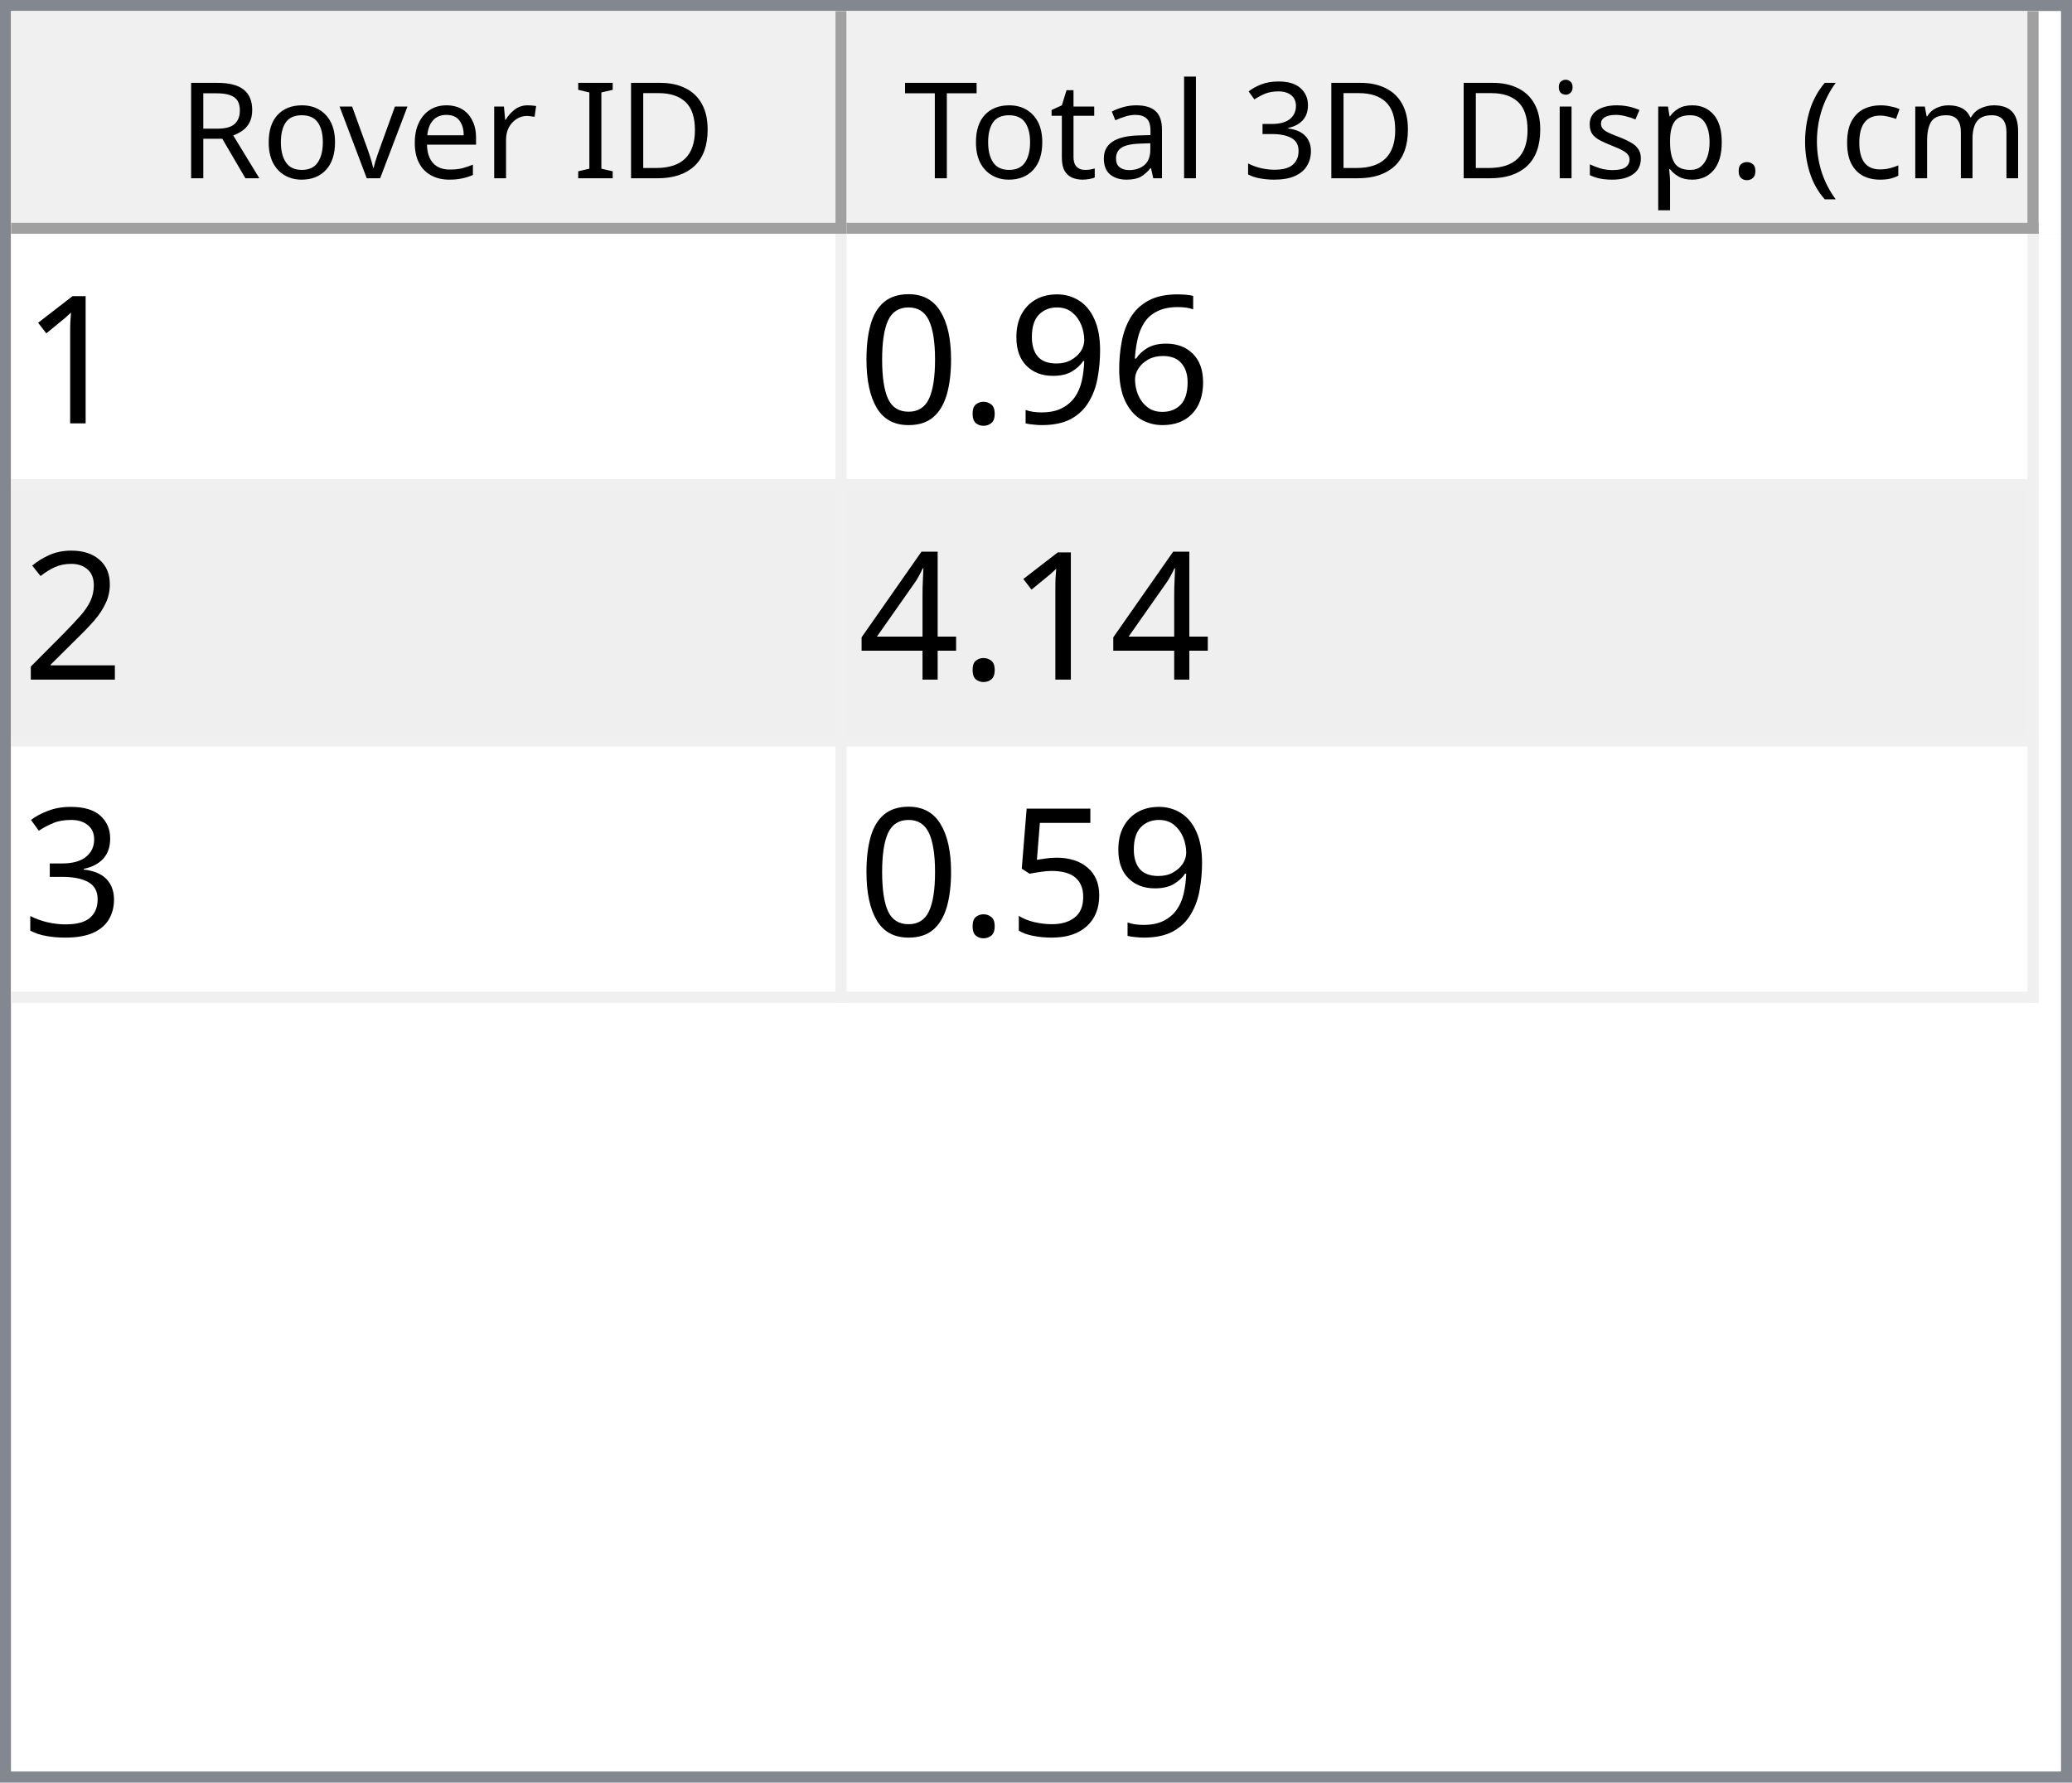
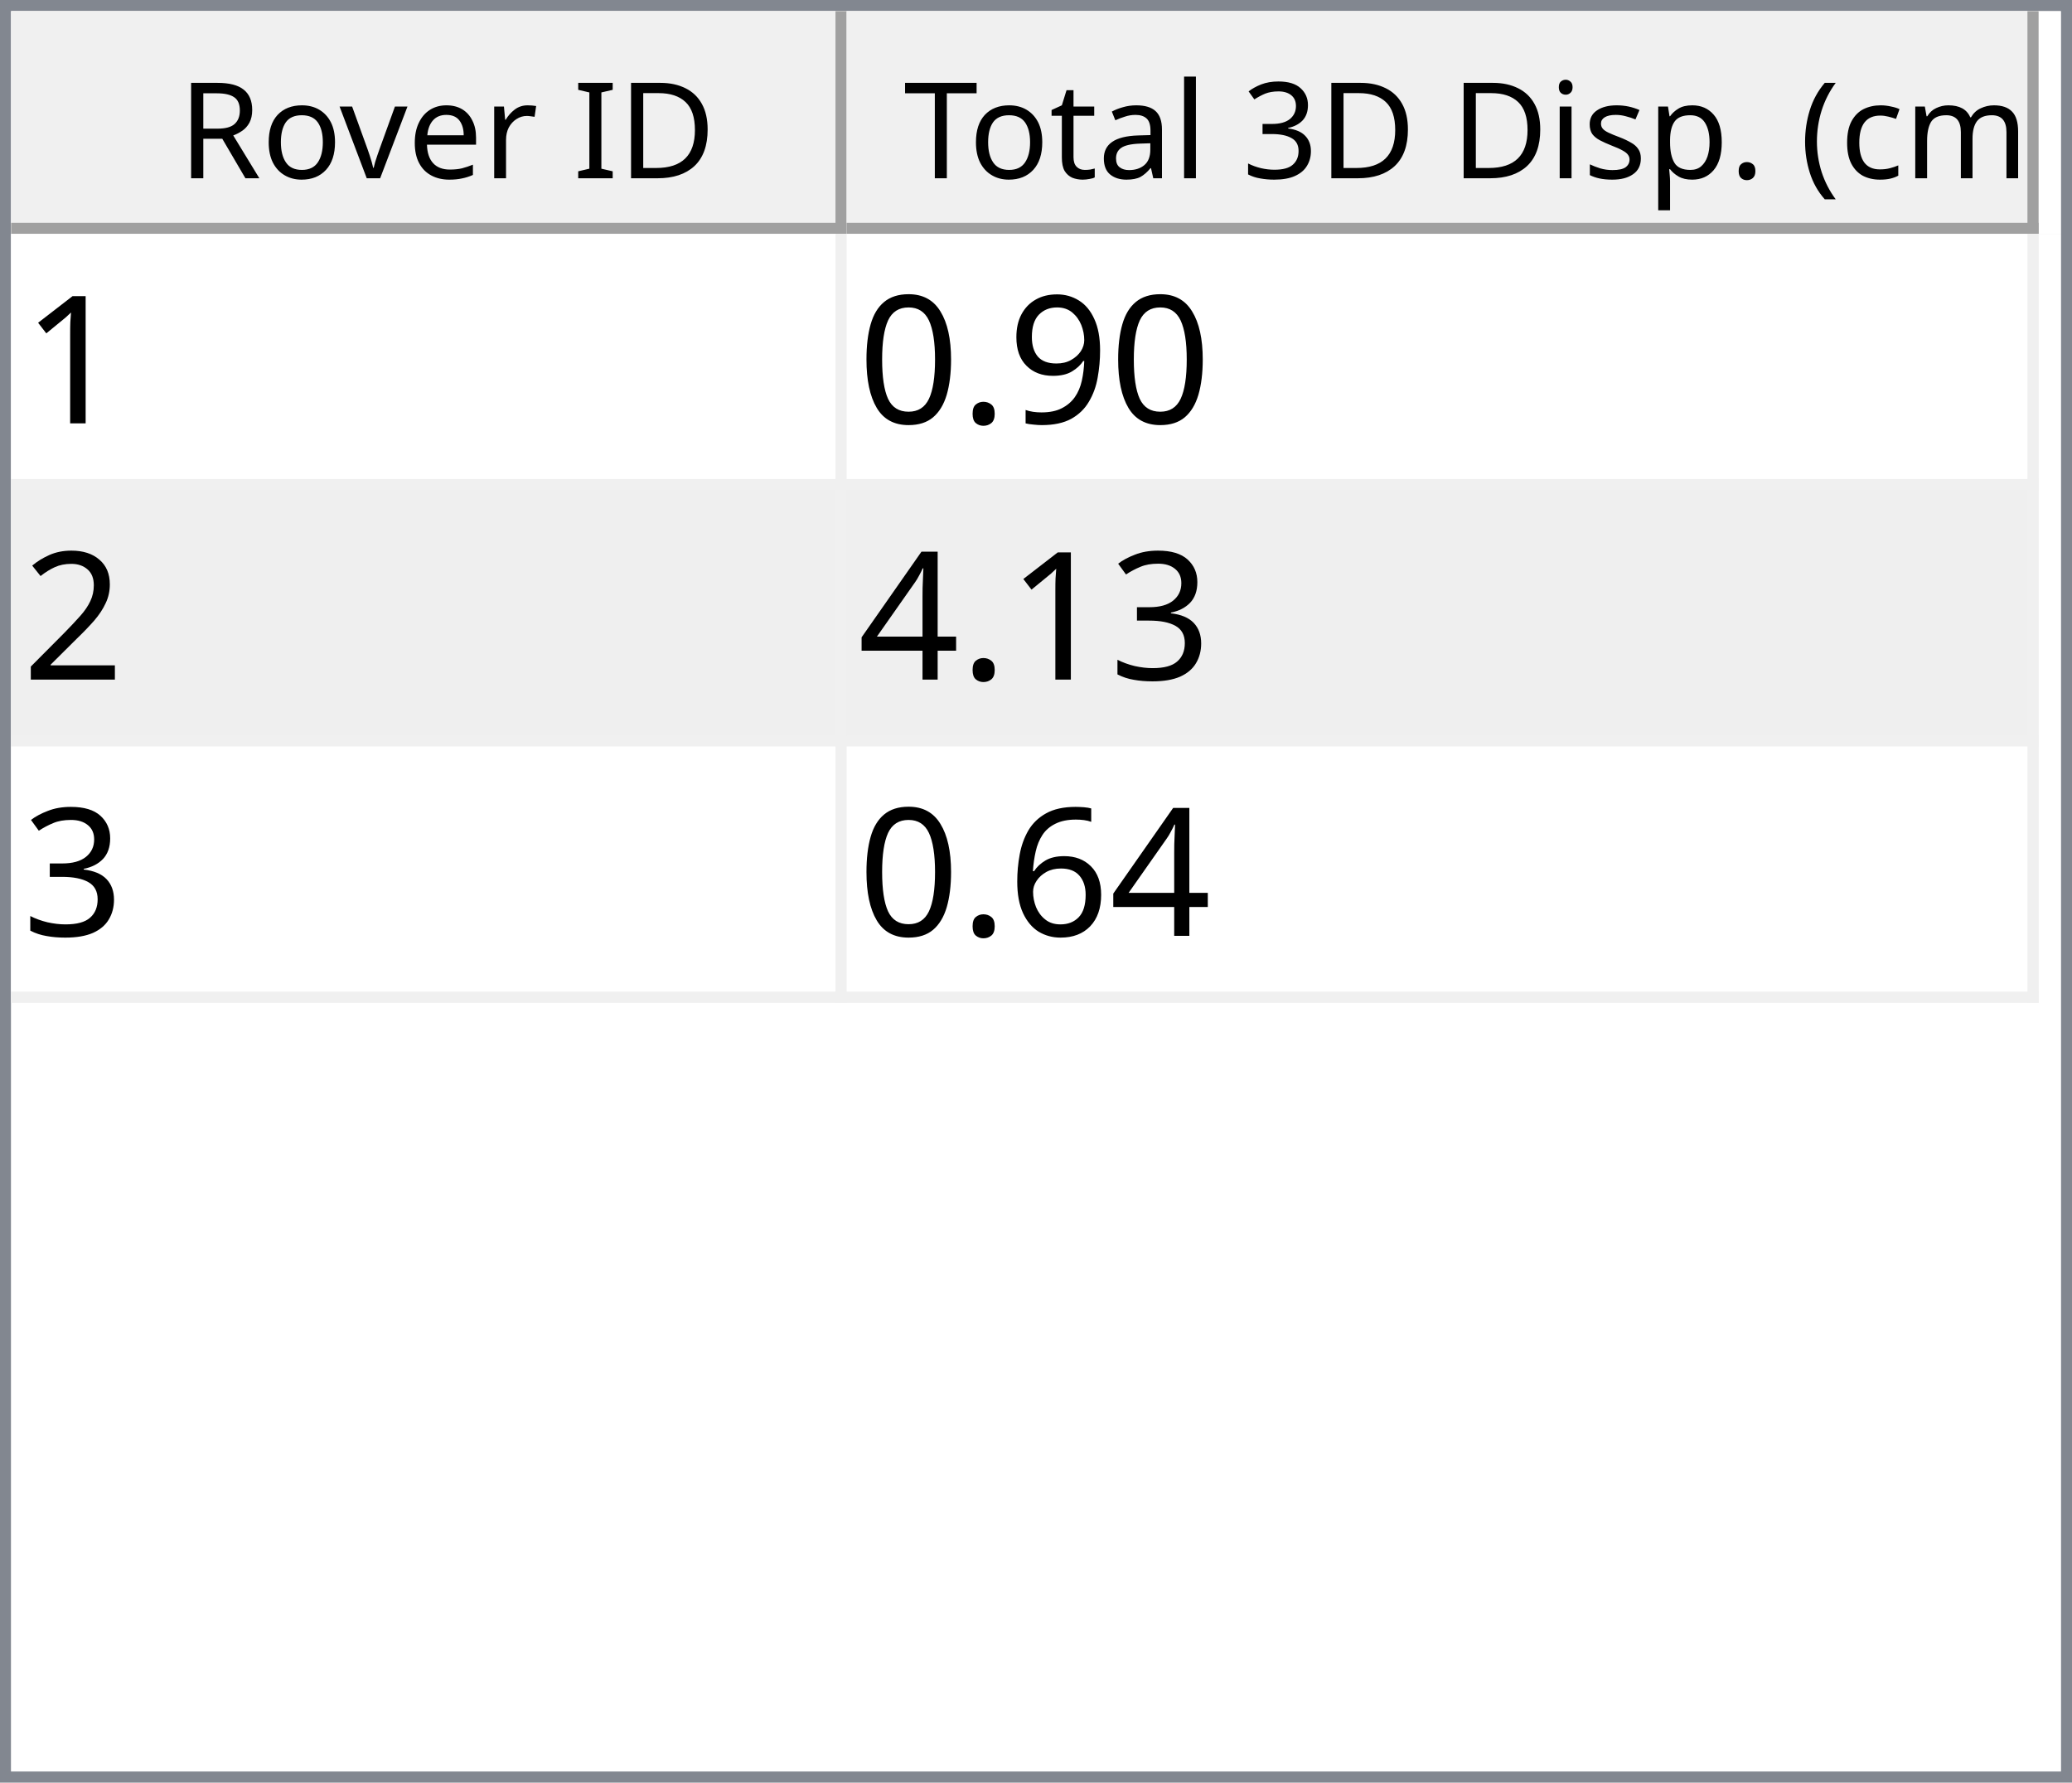
<svg xmlns="http://www.w3.org/2000/svg" style="fill-opacity:1; color-rendering:auto; color-interpolation:auto; text-rendering:auto; stroke:black; stroke-linecap:square; stroke-miterlimit:10; shape-rendering:auto; stroke-opacity:1; fill:black; stroke-dasharray:none; font-weight:normal; stroke-width:1; font-family:'Dialog'; font-style:normal; stroke-linejoin:miter; font-size:12px; stroke-dashoffset:0; image-rendering:auto;" width="186" height="160">
  <defs id="genericDefs" />
  <g>
    <defs id="defs1">
      <clipPath clipPathUnits="userSpaceOnUse" id="clipPath1">
        <path d="M0 0 L186 0 L186 160 L0 160 L0 0 Z" />
      </clipPath>
      <clipPath clipPathUnits="userSpaceOnUse" id="clipPath2">
        <path d="M0 0 L0 160 L186 160 L186 0 Z" />
      </clipPath>
      <clipPath clipPathUnits="userSpaceOnUse" id="clipPath3">
        <path d="M0 0 L0 20 L184 20 L184 0 Z" />
      </clipPath>
      <clipPath clipPathUnits="userSpaceOnUse" id="clipPath4">
        <path d="M0 0 L0 20 L75 20 L75 0 Z" />
      </clipPath>
      <clipPath clipPathUnits="userSpaceOnUse" id="clipPath5">
        <path d="M1 1 L1 19 L74 19 L74 1 Z" />
      </clipPath>
      <clipPath clipPathUnits="userSpaceOnUse" id="clipPath6">
        <path d="M0 0 L0 18 L73 18 L73 0 Z" />
      </clipPath>
      <clipPath clipPathUnits="userSpaceOnUse" id="clipPath7">
        <path d="M-0.5 -0.5 L-0.5 19.5 L74.5 19.5 L74.5 -0.5 Z" />
      </clipPath>
      <clipPath clipPathUnits="userSpaceOnUse" id="clipPath8">
        <path d="M0 0 L0 20 L107 20 L107 0 Z" />
      </clipPath>
      <clipPath clipPathUnits="userSpaceOnUse" id="clipPath9">
        <path d="M1 1 L1 19 L106 19 L106 1 Z" />
      </clipPath>
      <clipPath clipPathUnits="userSpaceOnUse" id="clipPath10">
        <path d="M0 0 L0 18 L105 18 L105 0 Z" />
      </clipPath>
      <clipPath clipPathUnits="userSpaceOnUse" id="clipPath11">
        <path d="M-0.5 -0.5 L-0.5 19.5 L106.5 19.5 L106.5 -0.5 Z" />
      </clipPath>
      <clipPath clipPathUnits="userSpaceOnUse" id="clipPath12">
        <path d="M0 0 L0 138 L184 138 L184 0 Z" />
      </clipPath>
      <clipPath clipPathUnits="userSpaceOnUse" id="clipPath13">
        <path d="M0 0 L0 69 L182 69 L182 0 Z" />
      </clipPath>
      <clipPath clipPathUnits="userSpaceOnUse" id="clipPath14">
        <path d="M-0.5 -0.5 L-0.5 68.5 L181.5 68.5 L181.5 -0.5 Z" />
      </clipPath>
      <clipPath clipPathUnits="userSpaceOnUse" id="clipPath15">
        <path d="M0 0 L0 22 L74 22 L74 0 Z" />
      </clipPath>
      <clipPath clipPathUnits="userSpaceOnUse" id="clipPath16">
        <path d="M0 0 L0 22 L106 22 L106 0 Z" />
      </clipPath>
      <font horiz-adv-x="64.551" id="font1">
        <font-face ascent="107.91" descent="25.098" units-per-em="100" style="font-style:normal; font-family:Segoe UI; font-weight:normal;" />
        <missing-glyph horiz-adv-x="64.551" d="M8.109 0 L8.109 68.266 L56.453 68.266 L56.453 0 L8.109 0 ZM15.328 7.234 L49.219 7.234 L49.219 61.031 L15.328 61.031 L15.328 7.234 Z" />
        <glyph unicode="D" horiz-adv-x="70.117" d="M9.188 0 L9.188 70.016 L28.516 70.016 Q65.531 70.016 65.531 35.891 Q65.531 19.672 55.25 9.836 Q44.969 0 27.734 0 L9.188 0 ZM17.391 62.594 L17.391 7.422 L27.828 7.422 Q41.609 7.422 49.273 14.797 Q56.938 22.172 56.938 35.688 Q56.938 62.594 28.328 62.594 L17.391 62.594 Z" />
        <glyph unicode="I" horiz-adv-x="26.611" d="M17.391 0 L9.188 0 L9.188 70.016 L17.391 70.016 L17.391 0 Z" />
        <glyph unicode=" " horiz-adv-x="27.393" d="" />
        <glyph unicode="r" horiz-adv-x="34.766" d="M34.188 41.891 Q32.078 43.5 28.125 43.5 Q23 43.5 19.555 38.672 Q16.109 33.844 16.109 25.484 L16.109 0 L8.109 0 L8.109 50 L16.109 50 L16.109 39.703 L16.312 39.703 Q18.016 44.969 21.531 47.922 Q25.047 50.875 29.391 50.875 Q32.516 50.875 34.188 50.203 L34.188 41.891 Z" />
        <glyph unicode="e" horiz-adv-x="52.295" d="M48.297 23 L12.984 23 Q13.188 14.656 17.484 10.109 Q21.781 5.562 29.297 5.562 Q37.75 5.562 44.828 11.141 L44.828 3.609 Q38.234 -1.172 27.391 -1.172 Q16.797 -1.172 10.742 5.641 Q4.688 12.453 4.688 24.812 Q4.688 36.469 11.305 43.82 Q17.922 51.172 27.734 51.172 Q37.547 51.172 42.922 44.828 Q48.297 38.484 48.297 27.203 L48.297 23 ZM40.094 29.781 Q40.047 36.719 36.75 40.578 Q33.453 44.438 27.594 44.438 Q21.922 44.438 17.969 40.383 Q14.016 36.328 13.094 29.781 L40.094 29.781 Z" />
        <glyph unicode="v" horiz-adv-x="47.9" d="M47.406 50 L27.484 0 L19.625 0 L0.688 50 L9.469 50 L22.172 13.672 Q23.578 9.672 23.922 6.688 L24.125 6.688 Q24.609 10.453 25.688 13.484 L38.969 50 L47.406 50 Z" />
        <glyph unicode="o" horiz-adv-x="58.594" d="M29 -1.172 Q17.922 -1.172 11.305 5.836 Q4.688 12.844 4.688 24.422 Q4.688 37.016 11.57 44.094 Q18.453 51.172 30.172 51.172 Q41.359 51.172 47.633 44.289 Q53.906 37.406 53.906 25.203 Q53.906 13.234 47.141 6.031 Q40.375 -1.172 29 -1.172 ZM29.594 44.438 Q21.875 44.438 17.383 39.188 Q12.891 33.938 12.891 24.703 Q12.891 15.828 17.43 10.695 Q21.969 5.562 29.594 5.562 Q37.359 5.562 41.531 10.594 Q45.703 15.625 45.703 24.906 Q45.703 34.281 41.531 39.359 Q37.359 44.438 29.594 44.438 Z" />
        <glyph unicode="R" horiz-adv-x="59.814" d="M59.375 0 L49.609 0 L37.891 19.625 Q36.281 22.359 34.766 24.289 Q33.25 26.219 31.664 27.438 Q30.078 28.656 28.25 29.219 Q26.422 29.781 24.125 29.781 L17.391 29.781 L17.391 0 L9.188 0 L9.188 70.016 L30.078 70.016 Q34.672 70.016 38.555 68.867 Q42.438 67.719 45.289 65.375 Q48.141 63.031 49.758 59.547 Q51.375 56.062 51.375 51.375 Q51.375 47.703 50.273 44.656 Q49.172 41.609 47.148 39.211 Q45.125 36.812 42.266 35.133 Q39.406 33.453 35.844 32.516 L35.844 32.328 Q37.594 31.547 38.891 30.547 Q40.188 29.547 41.359 28.18 Q42.531 26.812 43.68 25.078 Q44.828 23.344 46.234 21.047 L59.375 0 ZM17.391 62.594 L17.391 37.203 L28.516 37.203 Q31.594 37.203 34.203 38.133 Q36.812 39.062 38.719 40.797 Q40.625 42.531 41.703 45.047 Q42.781 47.562 42.781 50.688 Q42.781 56.297 39.141 59.445 Q35.5 62.594 28.609 62.594 L17.391 62.594 Z" />
        <glyph unicode=")" horiz-adv-x="30.176" d="M8.297 -15.922 L1.172 -15.922 Q16.406 2.344 16.406 26.812 Q16.406 51.469 1.078 70.016 L8.297 70.016 Q23.531 52.156 23.531 26.703 Q23.531 1.375 8.297 -15.922 Z" />
        <glyph unicode="m" horiz-adv-x="86.133" d="M79.109 0 L71.094 0 L71.094 28.719 Q71.094 37.016 68.531 40.727 Q65.969 44.438 59.906 44.438 Q54.781 44.438 51.195 39.75 Q47.609 35.062 47.609 28.516 L47.609 0 L39.594 0 L39.594 29.688 Q39.594 44.438 28.219 44.438 Q22.953 44.438 19.531 40.016 Q16.109 35.594 16.109 28.516 L16.109 0 L8.109 0 L8.109 50 L16.109 50 L16.109 42.094 L16.312 42.094 Q21.625 51.172 31.844 51.172 Q36.969 51.172 40.773 48.312 Q44.578 45.453 46 40.828 Q51.562 51.172 62.594 51.172 Q79.109 51.172 79.109 30.812 L79.109 0 Z" />
        <glyph unicode="c" horiz-adv-x="46.191" d="M42.188 2.297 Q36.422 -1.172 28.516 -1.172 Q17.828 -1.172 11.258 5.789 Q4.688 12.75 4.688 23.828 Q4.688 36.188 11.766 43.68 Q18.844 51.172 30.672 51.172 Q37.25 51.172 42.281 48.734 L42.281 40.531 Q36.719 44.438 30.375 44.438 Q22.703 44.438 17.797 38.945 Q12.891 33.453 12.891 24.516 Q12.891 15.719 17.508 10.641 Q22.125 5.562 29.891 5.562 Q36.422 5.562 42.188 9.906 L42.188 2.297 Z" />
        <glyph unicode="(" horiz-adv-x="30.176" d="M29.109 -15.922 L21.969 -15.922 Q6.844 1.375 6.844 26.703 Q6.844 52.156 21.969 70.016 L29.203 70.016 Q13.875 51.469 13.875 26.812 Q13.875 2.344 29.109 -15.922 Z" />
        <glyph unicode="." horiz-adv-x="21.68" d="M10.891 -1.078 Q8.641 -1.078 7.055 0.539 Q5.469 2.156 5.469 4.391 Q5.469 6.641 7.055 8.273 Q8.641 9.906 10.891 9.906 Q13.188 9.906 14.797 8.273 Q16.406 6.641 16.406 4.391 Q16.406 2.156 14.797 0.539 Q13.188 -1.078 10.891 -1.078 Z" />
        <glyph unicode="p" horiz-adv-x="58.789" d="M16.312 7.234 L16.109 7.234 L16.109 -23 L8.109 -23 L8.109 50 L16.109 50 L16.109 41.219 L16.312 41.219 Q22.219 51.172 33.594 51.172 Q43.266 51.172 48.688 44.461 Q54.109 37.75 54.109 26.469 Q54.109 13.922 48 6.375 Q41.891 -1.172 31.297 -1.172 Q21.578 -1.172 16.312 7.234 ZM16.109 27.391 L16.109 20.406 Q16.109 14.203 20.141 9.883 Q24.172 5.562 30.375 5.562 Q37.641 5.562 41.773 11.133 Q45.906 16.703 45.906 26.609 Q45.906 34.969 42.047 39.703 Q38.188 44.438 31.594 44.438 Q24.609 44.438 20.359 39.578 Q16.109 34.719 16.109 27.391 Z" />
        <glyph unicode="s" horiz-adv-x="42.432" d="M5.078 1.812 L5.078 10.406 Q11.625 5.562 19.484 5.562 Q30.031 5.562 30.031 12.594 Q30.031 14.594 29.125 15.992 Q28.219 17.391 26.68 18.461 Q25.141 19.531 23.07 20.383 Q21 21.234 18.609 22.172 Q15.281 23.484 12.766 24.828 Q10.25 26.172 8.57 27.859 Q6.891 29.547 6.031 31.695 Q5.172 33.844 5.172 36.719 Q5.172 40.234 6.789 42.945 Q8.406 45.656 11.086 47.484 Q13.766 49.312 17.211 50.242 Q20.656 51.172 24.312 51.172 Q30.812 51.172 35.938 48.922 L35.938 40.828 Q30.422 44.438 23.25 44.438 Q21 44.438 19.195 43.922 Q17.391 43.406 16.094 42.477 Q14.797 41.547 14.086 40.258 Q13.375 38.969 13.375 37.406 Q13.375 35.453 14.086 34.133 Q14.797 32.812 16.164 31.789 Q17.531 30.766 19.484 29.938 Q21.438 29.109 23.922 28.125 Q27.25 26.859 29.883 25.516 Q32.516 24.172 34.375 22.484 Q36.234 20.797 37.234 18.602 Q38.234 16.406 38.234 13.375 Q38.234 9.672 36.602 6.938 Q34.969 4.203 32.234 2.398 Q29.5 0.594 25.93 -0.289 Q22.359 -1.172 18.453 -1.172 Q10.75 -1.172 5.078 1.812 Z" />
        <glyph unicode="i" horiz-adv-x="24.219" d="M12.203 62.703 Q10.062 62.703 8.547 64.164 Q7.031 65.625 7.031 67.875 Q7.031 70.125 8.547 71.609 Q10.062 73.094 12.203 73.094 Q14.406 73.094 15.945 71.609 Q17.484 70.125 17.484 67.875 Q17.484 65.719 15.945 64.211 Q14.406 62.703 12.203 62.703 ZM16.109 0 L8.109 0 L8.109 50 L16.109 50 L16.109 0 Z" />
        <glyph unicode="3" horiz-adv-x="53.906" d="M46.531 19.828 Q46.531 15.094 44.75 11.211 Q42.969 7.328 39.719 4.57 Q36.469 1.812 31.93 0.297 Q27.391 -1.219 21.922 -1.219 Q11.922 -1.219 6 2.594 L6 11.188 Q13.094 5.609 22.219 5.609 Q25.875 5.609 28.828 6.539 Q31.781 7.469 33.906 9.227 Q36.031 10.984 37.18 13.477 Q38.328 15.969 38.328 19.094 Q38.328 32.812 18.797 32.812 L12.984 32.812 L12.984 39.594 L18.5 39.594 Q35.797 39.594 35.797 52.484 Q35.797 64.406 22.609 64.406 Q15.188 64.406 8.688 59.422 L8.688 67.188 Q15.375 71.188 24.609 71.188 Q29 71.188 32.57 69.969 Q36.141 68.75 38.68 66.555 Q41.219 64.359 42.609 61.281 Q44 58.203 44 54.5 Q44 40.672 30.031 36.719 L30.031 36.531 Q33.594 36.141 36.625 34.797 Q39.656 33.453 41.852 31.305 Q44.047 29.156 45.289 26.25 Q46.531 23.344 46.531 19.828 Z" />
        <glyph unicode="l" horiz-adv-x="24.219" d="M16.109 0 L8.109 0 L8.109 74.031 L16.109 74.031 L16.109 0 Z" />
        <glyph unicode="a" horiz-adv-x="50.879" d="M43.891 0 L35.891 0 L35.891 7.812 L35.688 7.812 Q30.469 -1.172 20.312 -1.172 Q12.844 -1.172 8.617 2.781 Q4.391 6.734 4.391 13.281 Q4.391 27.297 20.906 29.594 L35.891 31.688 Q35.891 44.438 25.594 44.438 Q16.547 44.438 9.281 38.281 L9.281 46.484 Q16.656 51.172 26.266 51.172 Q43.891 51.172 43.891 32.516 L43.891 0 ZM35.891 25.297 L23.828 23.641 Q18.266 22.859 15.43 20.875 Q12.594 18.891 12.594 13.875 Q12.594 10.203 15.211 7.883 Q17.828 5.562 22.172 5.562 Q28.125 5.562 32.008 9.742 Q35.891 13.922 35.891 20.312 L35.891 25.297 Z" />
        <glyph unicode="t" horiz-adv-x="33.887" d="M31.297 0.484 Q28.469 -1.078 23.828 -1.078 Q10.688 -1.078 10.688 13.578 L10.688 43.172 L2.094 43.172 L2.094 50 L10.688 50 L10.688 62.203 L18.703 64.797 L18.703 50 L31.297 50 L31.297 43.172 L18.703 43.172 L18.703 14.984 Q18.703 9.969 20.414 7.82 Q22.125 5.672 26.078 5.672 Q29.109 5.672 31.297 7.328 L31.297 0.484 Z" />
        <glyph unicode="T" horiz-adv-x="52.393" d="M50.594 62.594 L30.375 62.594 L30.375 0 L22.172 0 L22.172 62.594 L2 62.594 L2 70.016 L50.594 70.016 L50.594 62.594 Z" />
      </font>
      <font horiz-adv-x="75.0" id="font2">
        <font-face ascent="100.537" descent="21.973" units-per-em="100" style="font-style:normal; font-family:sans-serif; font-weight:normal;" />
        <missing-glyph horiz-adv-x="75.0" d="M12.5 0 L12.5 62.5 L62.5 62.5 L62.5 0 L12.5 0 ZM14.062 1.562 L60.938 1.562 L60.938 60.938 L14.062 60.938 L14.062 1.562 Z" />
        <glyph unicode="1" horiz-adv-x="55.615" d="M37.25 0 L28.469 0 L28.469 56 Q25.297 52.984 20.141 49.953 Q14.984 46.922 10.891 45.406 L10.891 53.906 Q18.266 57.375 23.781 62.305 Q29.297 67.234 31.594 71.875 L37.25 71.875 L37.25 0 Z" />
-         <glyph unicode="6" horiz-adv-x="55.615" d="M49.75 54.047 L41.016 53.375 Q39.844 58.547 37.703 60.891 Q34.125 64.656 28.906 64.656 Q24.703 64.656 21.531 62.312 Q17.391 59.281 14.992 53.469 Q12.594 47.656 12.5 36.922 Q15.672 41.75 20.266 44.094 Q24.859 46.438 29.891 46.438 Q38.672 46.438 44.852 39.969 Q51.031 33.5 51.031 23.25 Q51.031 16.5 48.125 10.719 Q45.219 4.938 40.141 1.859 Q35.062 -1.219 28.609 -1.219 Q17.625 -1.219 10.695 6.859 Q3.766 14.938 3.766 33.5 Q3.766 54.25 11.422 63.672 Q18.109 71.875 29.438 71.875 Q37.891 71.875 43.289 67.141 Q48.688 62.406 49.75 54.047 ZM13.875 23.188 Q13.875 18.656 15.797 14.508 Q17.719 10.359 21.188 8.18 Q24.656 6 28.469 6 Q34.031 6 38.039 10.492 Q42.047 14.984 42.047 22.703 Q42.047 30.125 38.086 34.398 Q34.125 38.672 28.125 38.672 Q22.172 38.672 18.023 34.398 Q13.875 30.125 13.875 23.188 Z" />
        <glyph unicode="9" horiz-adv-x="55.615" d="M5.469 16.547 L13.922 17.328 Q14.984 11.375 18.016 8.688 Q21.047 6 25.781 6 Q29.828 6 32.883 7.859 Q35.938 9.719 37.891 12.82 Q39.844 15.922 41.164 21.195 Q42.484 26.469 42.484 31.938 Q42.484 32.516 42.438 33.688 Q39.797 29.5 35.234 26.883 Q30.672 24.266 25.344 24.266 Q16.453 24.266 10.305 30.711 Q4.156 37.156 4.156 47.703 Q4.156 58.594 10.578 65.234 Q17 71.875 26.656 71.875 Q33.641 71.875 39.43 68.117 Q45.219 64.359 48.219 57.398 Q51.219 50.438 51.219 37.25 Q51.219 23.531 48.242 15.406 Q45.266 7.281 39.383 3.031 Q33.5 -1.219 25.594 -1.219 Q17.188 -1.219 11.867 3.445 Q6.547 8.109 5.469 16.547 ZM41.453 48.141 Q41.453 55.719 37.43 60.156 Q33.406 64.594 27.734 64.594 Q21.875 64.594 17.531 59.812 Q13.188 55.031 13.188 47.406 Q13.188 40.578 17.312 36.305 Q21.438 32.031 27.484 32.031 Q33.594 32.031 37.523 36.305 Q41.453 40.578 41.453 48.141 Z" />
        <glyph unicode="." horiz-adv-x="27.783" d="M9.078 0 L9.078 10.016 L19.094 10.016 L19.094 0 L9.078 0 Z" />
        <glyph unicode="0" horiz-adv-x="55.615" d="M4.156 35.297 Q4.156 48 6.766 55.742 Q9.375 63.484 14.523 67.68 Q19.672 71.875 27.484 71.875 Q33.25 71.875 37.594 69.555 Q41.938 67.234 44.773 62.867 Q47.609 58.5 49.219 52.227 Q50.828 45.953 50.828 35.297 Q50.828 22.703 48.242 14.969 Q45.656 7.234 40.508 3.008 Q35.359 -1.219 27.484 -1.219 Q17.141 -1.219 11.234 6.203 Q4.156 15.141 4.156 35.297 ZM13.188 35.297 Q13.188 17.672 17.312 11.836 Q21.438 6 27.484 6 Q33.547 6 37.672 11.859 Q41.797 17.719 41.797 35.297 Q41.797 52.984 37.672 58.789 Q33.547 64.594 27.391 64.594 Q21.344 64.594 17.719 59.469 Q13.188 52.938 13.188 35.297 Z" />
        <glyph unicode="2" horiz-adv-x="55.615" d="M50.344 8.453 L50.344 0 L3.031 0 Q2.938 3.172 4.047 6.109 Q5.859 10.938 9.836 15.625 Q13.812 20.312 21.344 26.469 Q33.016 36.031 37.117 41.625 Q41.219 47.219 41.219 52.203 Q41.219 57.422 37.477 61.008 Q33.734 64.594 27.734 64.594 Q21.391 64.594 17.578 60.789 Q13.766 56.984 13.719 50.25 L4.688 51.172 Q5.609 61.281 11.664 66.578 Q17.719 71.875 27.938 71.875 Q38.234 71.875 44.242 66.164 Q50.25 60.453 50.25 52 Q50.25 47.703 48.492 43.555 Q46.734 39.406 42.656 34.812 Q38.578 30.219 29.109 22.219 Q21.188 15.578 18.945 13.211 Q16.703 10.844 15.234 8.453 L50.344 8.453 Z" />
+         <glyph unicode="3" horiz-adv-x="55.615" d="M4.203 18.891 L12.984 20.062 Q14.5 12.594 18.141 9.297 Q21.781 6 27 6 Q33.203 6 37.477 10.297 Q41.75 14.594 41.75 20.953 Q41.75 27 37.797 30.93 Q33.844 34.859 27.734 34.859 Q25.25 34.859 21.531 33.891 L22.516 41.609 Q23.391 41.5 23.922 41.5 Q29.547 41.5 34.039 44.43 Q38.531 47.359 38.531 53.469 Q38.531 58.297 35.258 61.477 Q31.984 64.656 26.812 64.656 Q21.688 64.656 18.266 61.43 Q14.844 58.203 13.875 51.766 L5.078 53.328 Q6.688 62.156 12.398 67.016 Q18.109 71.875 26.609 71.875 Q32.469 71.875 37.398 69.359 Q42.328 66.844 44.945 62.5 Q47.562 58.156 47.562 53.266 Q47.562 48.641 45.07 44.828 Q42.578 41.016 37.703 38.766 Q44.047 37.312 47.562 32.695 Q51.078 28.078 51.078 21.141 Q51.078 11.766 44.242 5.25 Q37.406 -1.266 26.953 -1.266 Q17.531 -1.266 11.305 4.352 Q5.078 9.969 4.203 18.891 Z" />
        <glyph unicode="4" horiz-adv-x="55.615" d="M32.328 0 L32.328 17.141 L1.266 17.141 L1.266 25.203 L33.938 71.578 L41.109 71.578 L41.109 25.203 L50.781 25.203 L50.781 17.141 L41.109 17.141 L41.109 0 L32.328 0 ZM32.328 25.203 L32.328 57.469 L9.906 25.203 L32.328 25.203 Z" />
-         <glyph unicode="3" horiz-adv-x="55.615" d="M4.203 18.891 L12.984 20.062 Q14.5 12.594 18.141 9.297 Q21.781 6 27 6 Q33.203 6 37.477 10.297 Q41.75 14.594 41.75 20.953 Q41.75 27 37.797 30.93 Q33.844 34.859 27.734 34.859 Q25.25 34.859 21.531 33.891 L22.516 41.609 Q23.391 41.5 23.922 41.5 Q29.547 41.5 34.039 44.43 Q38.531 47.359 38.531 53.469 Q38.531 58.297 35.258 61.477 Q31.984 64.656 26.812 64.656 Q21.688 64.656 18.266 61.43 Q14.844 58.203 13.875 51.766 L5.078 53.328 Q6.688 62.156 12.398 67.016 Q18.109 71.875 26.609 71.875 Q32.469 71.875 37.398 69.359 Q42.328 66.844 44.945 62.5 Q47.562 58.156 47.562 53.266 Q47.562 48.641 45.07 44.828 Q42.578 41.016 37.703 38.766 Q44.047 37.312 47.562 32.695 Q51.078 28.078 51.078 21.141 Q51.078 11.766 44.242 5.25 Q37.406 -1.266 26.953 -1.266 Q17.531 -1.266 11.305 4.352 Q5.078 9.969 4.203 18.891 Z" />
-         <glyph unicode="5" horiz-adv-x="55.615" d="M4.156 18.75 L13.375 19.531 Q14.406 12.797 18.141 9.398 Q21.875 6 27.156 6 Q33.5 6 37.891 10.789 Q42.281 15.578 42.281 23.484 Q42.281 31 38.062 35.352 Q33.844 39.703 27 39.703 Q22.75 39.703 19.336 37.773 Q15.922 35.844 13.969 32.766 L5.719 33.844 L12.641 70.609 L48.25 70.609 L48.25 62.203 L19.672 62.203 L15.828 42.969 Q22.266 47.469 29.344 47.469 Q38.719 47.469 45.164 40.969 Q51.609 34.469 51.609 24.266 Q51.609 14.547 45.953 7.469 Q39.062 -1.219 27.156 -1.219 Q17.391 -1.219 11.211 4.25 Q5.031 9.719 4.156 18.75 Z" />
+         <glyph unicode="6" horiz-adv-x="55.615" d="M49.75 54.047 L41.016 53.375 Q39.844 58.547 37.703 60.891 Q34.125 64.656 28.906 64.656 Q24.703 64.656 21.531 62.312 Q17.391 59.281 14.992 53.469 Q12.594 47.656 12.5 36.922 Q15.672 41.75 20.266 44.094 Q24.859 46.438 29.891 46.438 Q38.672 46.438 44.852 39.969 Q51.031 33.5 51.031 23.25 Q51.031 16.5 48.125 10.719 Q45.219 4.938 40.141 1.859 Q35.062 -1.219 28.609 -1.219 Q17.625 -1.219 10.695 6.859 Q3.766 14.938 3.766 33.5 Q3.766 54.25 11.422 63.672 Q18.109 71.875 29.438 71.875 Q37.891 71.875 43.289 67.141 Q48.688 62.406 49.75 54.047 ZM13.875 23.188 Q13.875 18.656 15.797 14.508 Q17.719 10.359 21.188 8.18 Q24.656 6 28.469 6 Q34.031 6 38.039 10.492 Q42.047 14.984 42.047 22.703 Q42.047 30.125 38.086 34.398 Q34.125 38.672 28.125 38.672 Q22.172 38.672 18.023 34.398 Q13.875 30.125 13.875 23.188 Z" />
      </font>
    </defs>
    <g style="fill:white; stroke:white;">
      <rect x="0" y="0" width="186" style="clip-path:url(#clipPath1); stroke:none;" height="160" />
    </g>
    <g style="fill:white; text-rendering:optimizeSpeed; color-rendering:optimizeSpeed; image-rendering:optimizeSpeed; shape-rendering:crispEdges; stroke:white; color-interpolation:sRGB;">
      <rect x="0" width="186" height="160" y="0" style="stroke:none;" />
      <path style="stroke:none;" d="M0 160 L186 160 L186 0 L0 0 Z" />
    </g>
    <g style="fill:rgb(240,240,240); font-family:'Segoe UI'; stroke:rgb(240,240,240);">
      <rect x="0" y="0" width="186" style="clip-path:url(#clipPath2); stroke:none;" height="160" />
    </g>
    <g style="fill:rgb(130,135,144); font-family:'Segoe UI'; stroke:rgb(130,135,144);">
      <path d="M0 0 L186 0 L186 160 L0 160 L0 0 ZM1 1 L185 1 L185 159 L1 159 L1 1 Z" style="fill-rule:evenodd; clip-path:url(#clipPath2); stroke:none;" />
    </g>
    <g style="fill:white; font-family:'Segoe UI'; stroke:white;" transform="translate(1,1)">
      <rect x="0" y="0" width="184" style="clip-path:url(#clipPath3); stroke:none;" height="20" />
    </g>
    <g style="fill:rgb(240,240,240); font-family:'Segoe UI'; stroke:rgb(240,240,240);" transform="translate(1,1)">
      <rect x="0" y="0" width="75" style="clip-path:url(#clipPath4); stroke:none;" height="20" />
    </g>
    <g style="font-family:'Segoe UI';" transform="translate(2,2)">
      <text x="14" xml:space="preserve" y="14" style="clip-path:url(#clipPath6); stroke:none;">Rover ID</text>
    </g>
    <g style="fill:rgb(160,160,160); font-family:'Segoe UI'; stroke:rgb(160,160,160); stroke-linejoin:bevel;" transform="translate(1.5,1.5)">
      <line x1="74" x2="74" y1="0" style="fill:none; clip-path:url(#clipPath7);" y2="19" />
    </g>
    <g style="fill:rgb(160,160,160); font-family:'Segoe UI'; stroke:rgb(160,160,160); stroke-linejoin:bevel;" transform="matrix(1,0,0,1,1,1) translate(0.5,0.5)">
      <line x1="0" x2="74" y1="19" style="fill:none; clip-path:url(#clipPath7);" y2="19" />
    </g>
    <g style="fill:rgb(240,240,240); font-family:'Segoe UI'; stroke:rgb(240,240,240);" transform="translate(76,1)">
      <rect x="0" y="0" width="107" style="clip-path:url(#clipPath8); stroke:none;" height="20" />
    </g>
    <g style="font-family:'Segoe UI';" transform="translate(77,2)">
      <text x="1" xml:space="preserve" y="14" style="clip-path:url(#clipPath10); stroke:none;"> Total 3D Disp. (cm)</text>
    </g>
    <g style="fill:rgb(160,160,160); font-family:'Segoe UI'; stroke:rgb(160,160,160); stroke-linejoin:bevel;" transform="translate(76.5,1.5)">
      <line x1="106" x2="106" y1="0" style="fill:none; clip-path:url(#clipPath11);" y2="19" />
    </g>
    <g style="fill:rgb(160,160,160); font-family:'Segoe UI'; stroke:rgb(160,160,160); stroke-linejoin:bevel;" transform="matrix(1,0,0,1,76,1) translate(0.5,0.5)">
      <line x1="0" x2="106" y1="19" style="fill:none; clip-path:url(#clipPath11);" y2="19" />
    </g>
    <g style="fill:white; font-family:'Segoe UI'; stroke:white;" transform="translate(1,21)">
      <rect x="0" y="0" width="184" style="clip-path:url(#clipPath12); stroke:none;" height="138" />
    </g>
    <g style="fill:rgb(240,240,240); font-size:16px; font-family:sans-serif; stroke:rgb(240,240,240);" transform="translate(1,21)">
      <rect x="0" y="0" width="182" style="clip-path:url(#clipPath13); stroke:none;" height="69" />
      <line transform="translate(0.5,0.5)" x1="0" x2="181" y1="22" style="clip-path:url(#clipPath14); fill:none; stroke-linejoin:bevel;" y2="22" />
    </g>
    <g transform="matrix(1,0,0,1,1,21) translate(0.5,0.5)" style="fill:rgb(240,240,240); font-size:16px; font-family:sans-serif; stroke:rgb(240,240,240); stroke-linejoin:bevel;">
      <line x1="0" x2="181" y1="45" style="fill:none; clip-path:url(#clipPath14);" y2="45" />
    </g>
    <g transform="matrix(1,0,0,1,1,21) translate(0.5,0.5)" style="fill:rgb(240,240,240); font-size:16px; font-family:sans-serif; stroke:rgb(240,240,240); stroke-linejoin:bevel;">
      <line x1="0" x2="181" y1="68" style="fill:none; clip-path:url(#clipPath14);" y2="68" />
    </g>
    <g transform="matrix(1,0,0,1,1,21) translate(0.5,0.5)" style="fill:rgb(240,240,240); font-size:16px; font-family:sans-serif; stroke:rgb(240,240,240); stroke-linejoin:bevel;">
      <line x1="74" x2="74" y1="0" style="fill:none; clip-path:url(#clipPath14);" y2="68" />
    </g>
    <g transform="matrix(1,0,0,1,1,21) translate(0.5,0.5)" style="fill:rgb(240,240,240); font-size:16px; font-family:sans-serif; stroke:rgb(240,240,240); stroke-linejoin:bevel;">
      <line x1="181" x2="181" y1="0" style="fill:none; clip-path:url(#clipPath14);" y2="68" />
    </g>
    <g style="fill:white; font-size:16px; font-family:sans-serif; stroke:white;" transform="matrix(1,0,0,1,1,21)">
      <rect x="0" y="0" width="74" style="clip-path:url(#clipPath15); stroke:none;" height="22" />
      <text x="1" y="17" style="fill:black; clip-path:url(#clipPath15); stroke:none;" xml:space="preserve">1</text>
    </g>
    <g style="fill:white; font-size:16px; font-family:sans-serif; stroke:white;" transform="matrix(1,0,0,1,1,21) translate(75,0)">
      <rect x="0" y="0" width="106" style="clip-path:url(#clipPath16); stroke:none;" height="22" />
-       <text x="1" y="17" style="fill:black; clip-path:url(#clipPath16); stroke:none;" xml:space="preserve">0.96</text>
+       <text x="1" y="17" style="fill:black; clip-path:url(#clipPath16); stroke:none;" xml:space="preserve">0.90</text>
    </g>
    <g style="fill:rgb(239,239,239); font-size:16px; font-family:sans-serif; stroke:rgb(239,239,239);" transform="matrix(1,0,0,1,1,21) translate(0,23)">
      <rect x="0" y="0" width="74" style="clip-path:url(#clipPath15); stroke:none;" height="22" />
      <text x="1" y="17" style="fill:black; clip-path:url(#clipPath15); stroke:none;" xml:space="preserve">2</text>
    </g>
    <g style="fill:rgb(239,239,239); font-size:16px; font-family:sans-serif; stroke:rgb(239,239,239);" transform="matrix(1,0,0,1,1,21) translate(75,23)">
      <rect x="0" y="0" width="106" style="clip-path:url(#clipPath16); stroke:none;" height="22" />
-       <text x="1" y="17" style="fill:black; clip-path:url(#clipPath16); stroke:none;" xml:space="preserve">4.14</text>
+       <text x="1" y="17" style="fill:black; clip-path:url(#clipPath16); stroke:none;" xml:space="preserve">4.13</text>
    </g>
    <g style="fill:white; font-size:16px; font-family:sans-serif; stroke:white;" transform="matrix(1,0,0,1,1,21) translate(0,46)">
      <rect x="0" y="0" width="74" style="clip-path:url(#clipPath15); stroke:none;" height="22" />
      <text x="1" y="17" style="fill:black; clip-path:url(#clipPath15); stroke:none;" xml:space="preserve">3</text>
    </g>
    <g style="fill:white; font-size:16px; font-family:sans-serif; stroke:white;" transform="matrix(1,0,0,1,1,21) translate(75,46)">
      <rect x="0" y="0" width="106" style="clip-path:url(#clipPath16); stroke:none;" height="22" />
-       <text x="1" y="17" style="fill:black; clip-path:url(#clipPath16); stroke:none;" xml:space="preserve">0.59</text>
+       <text x="1" y="17" style="fill:black; clip-path:url(#clipPath16); stroke:none;" xml:space="preserve">0.64</text>
    </g>
  </g>
</svg>
